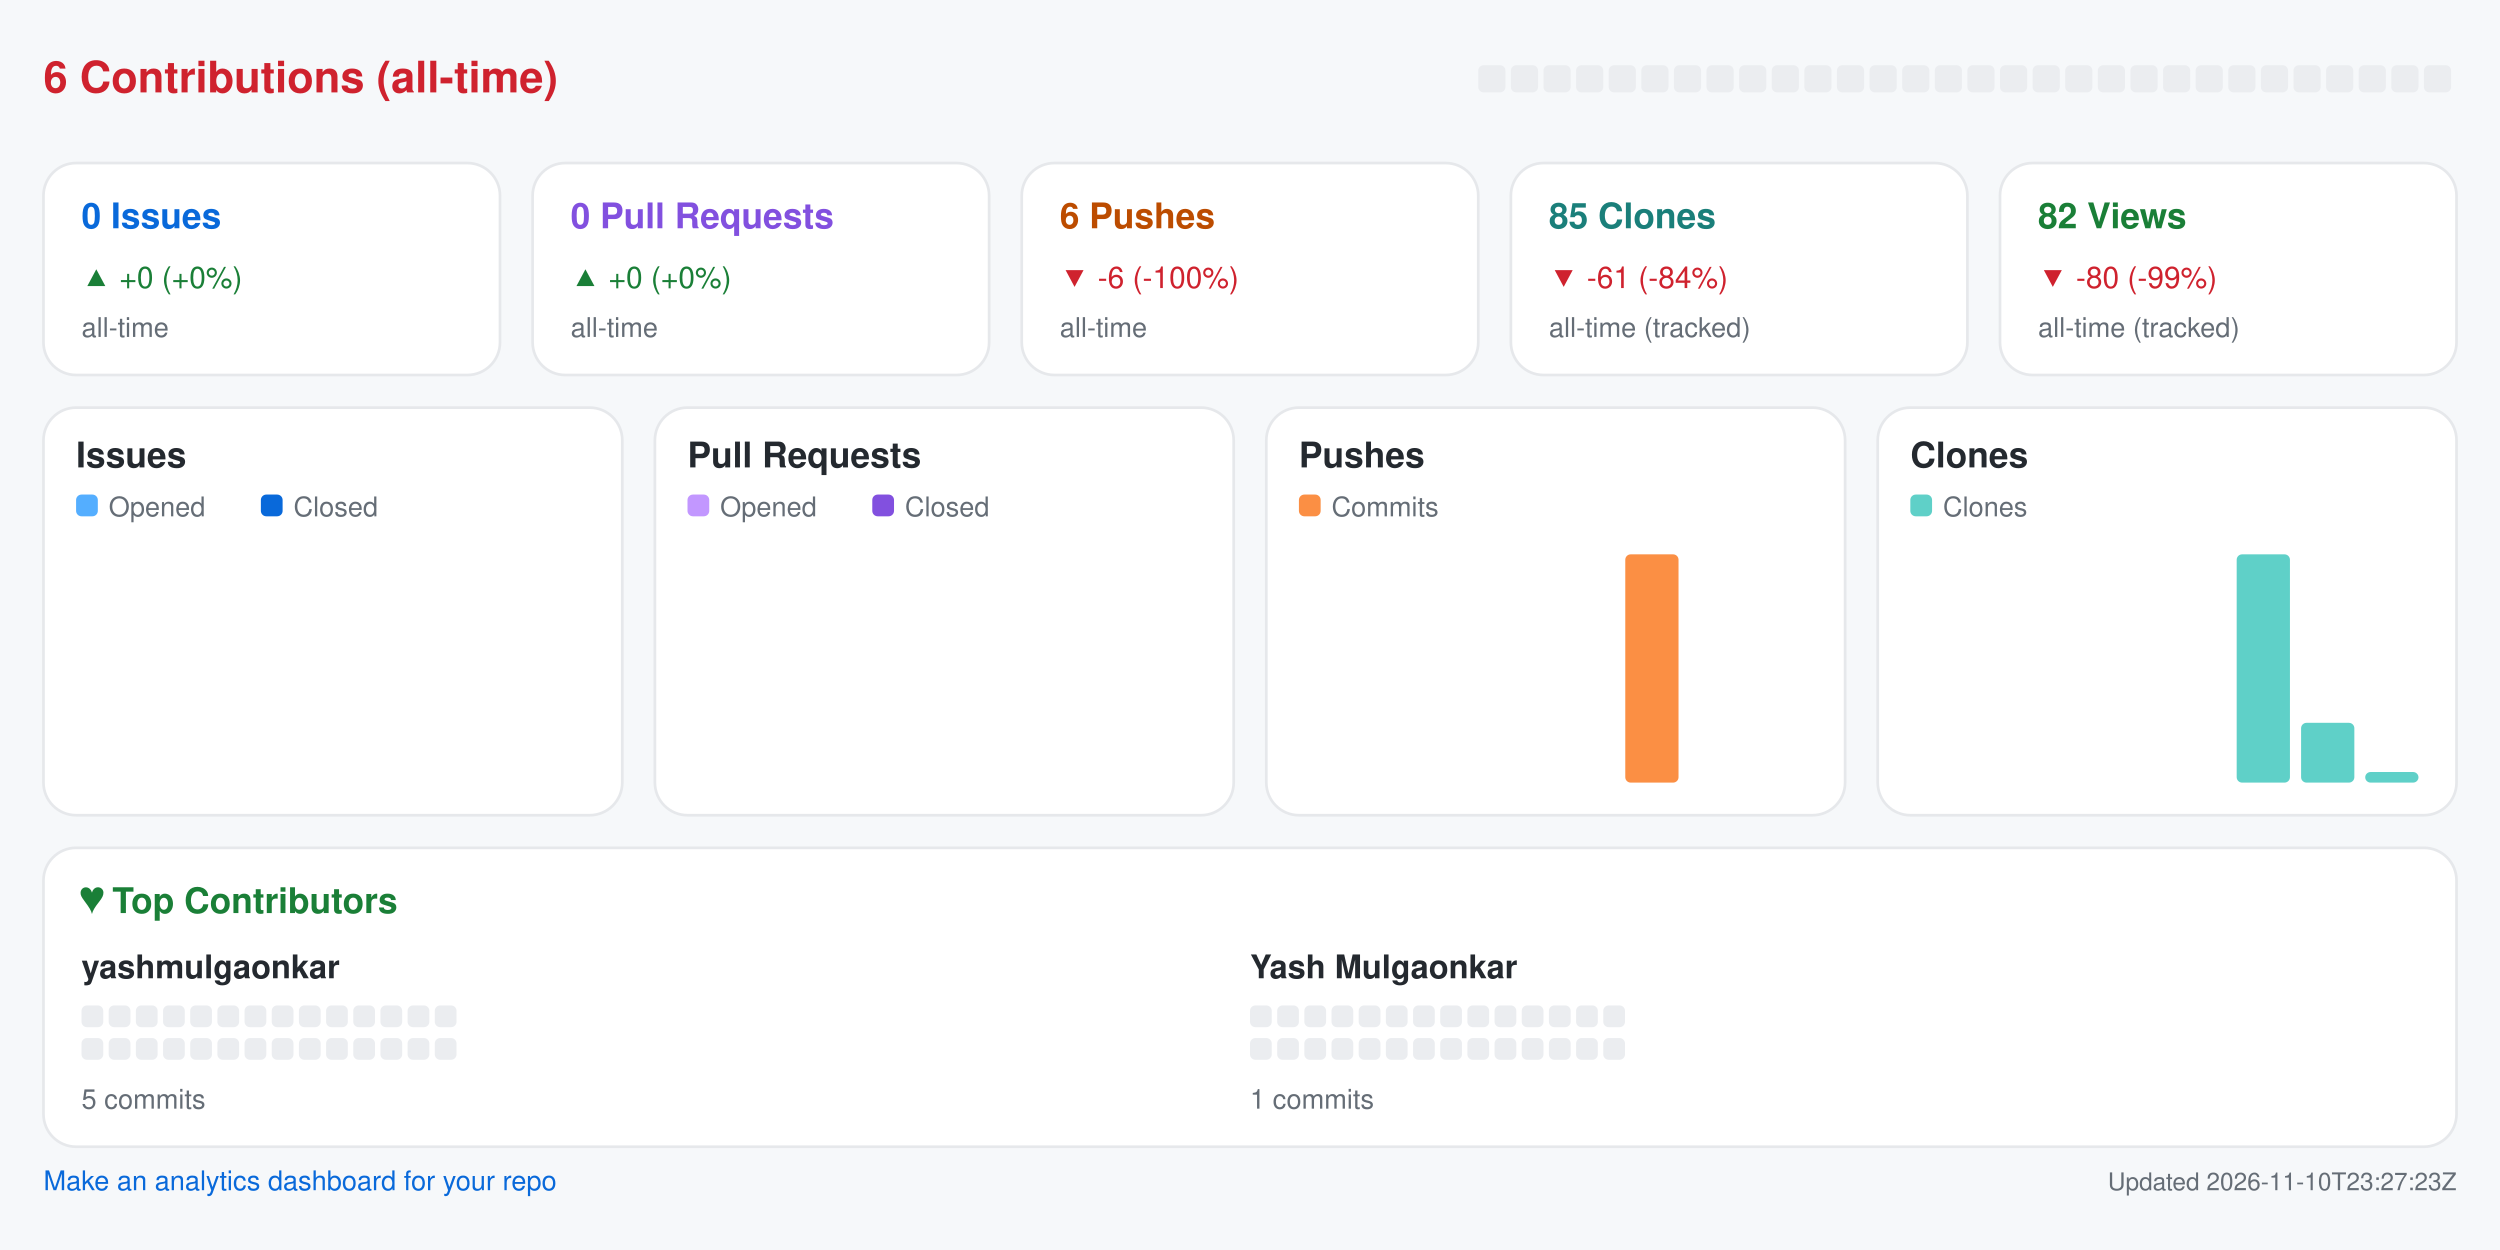
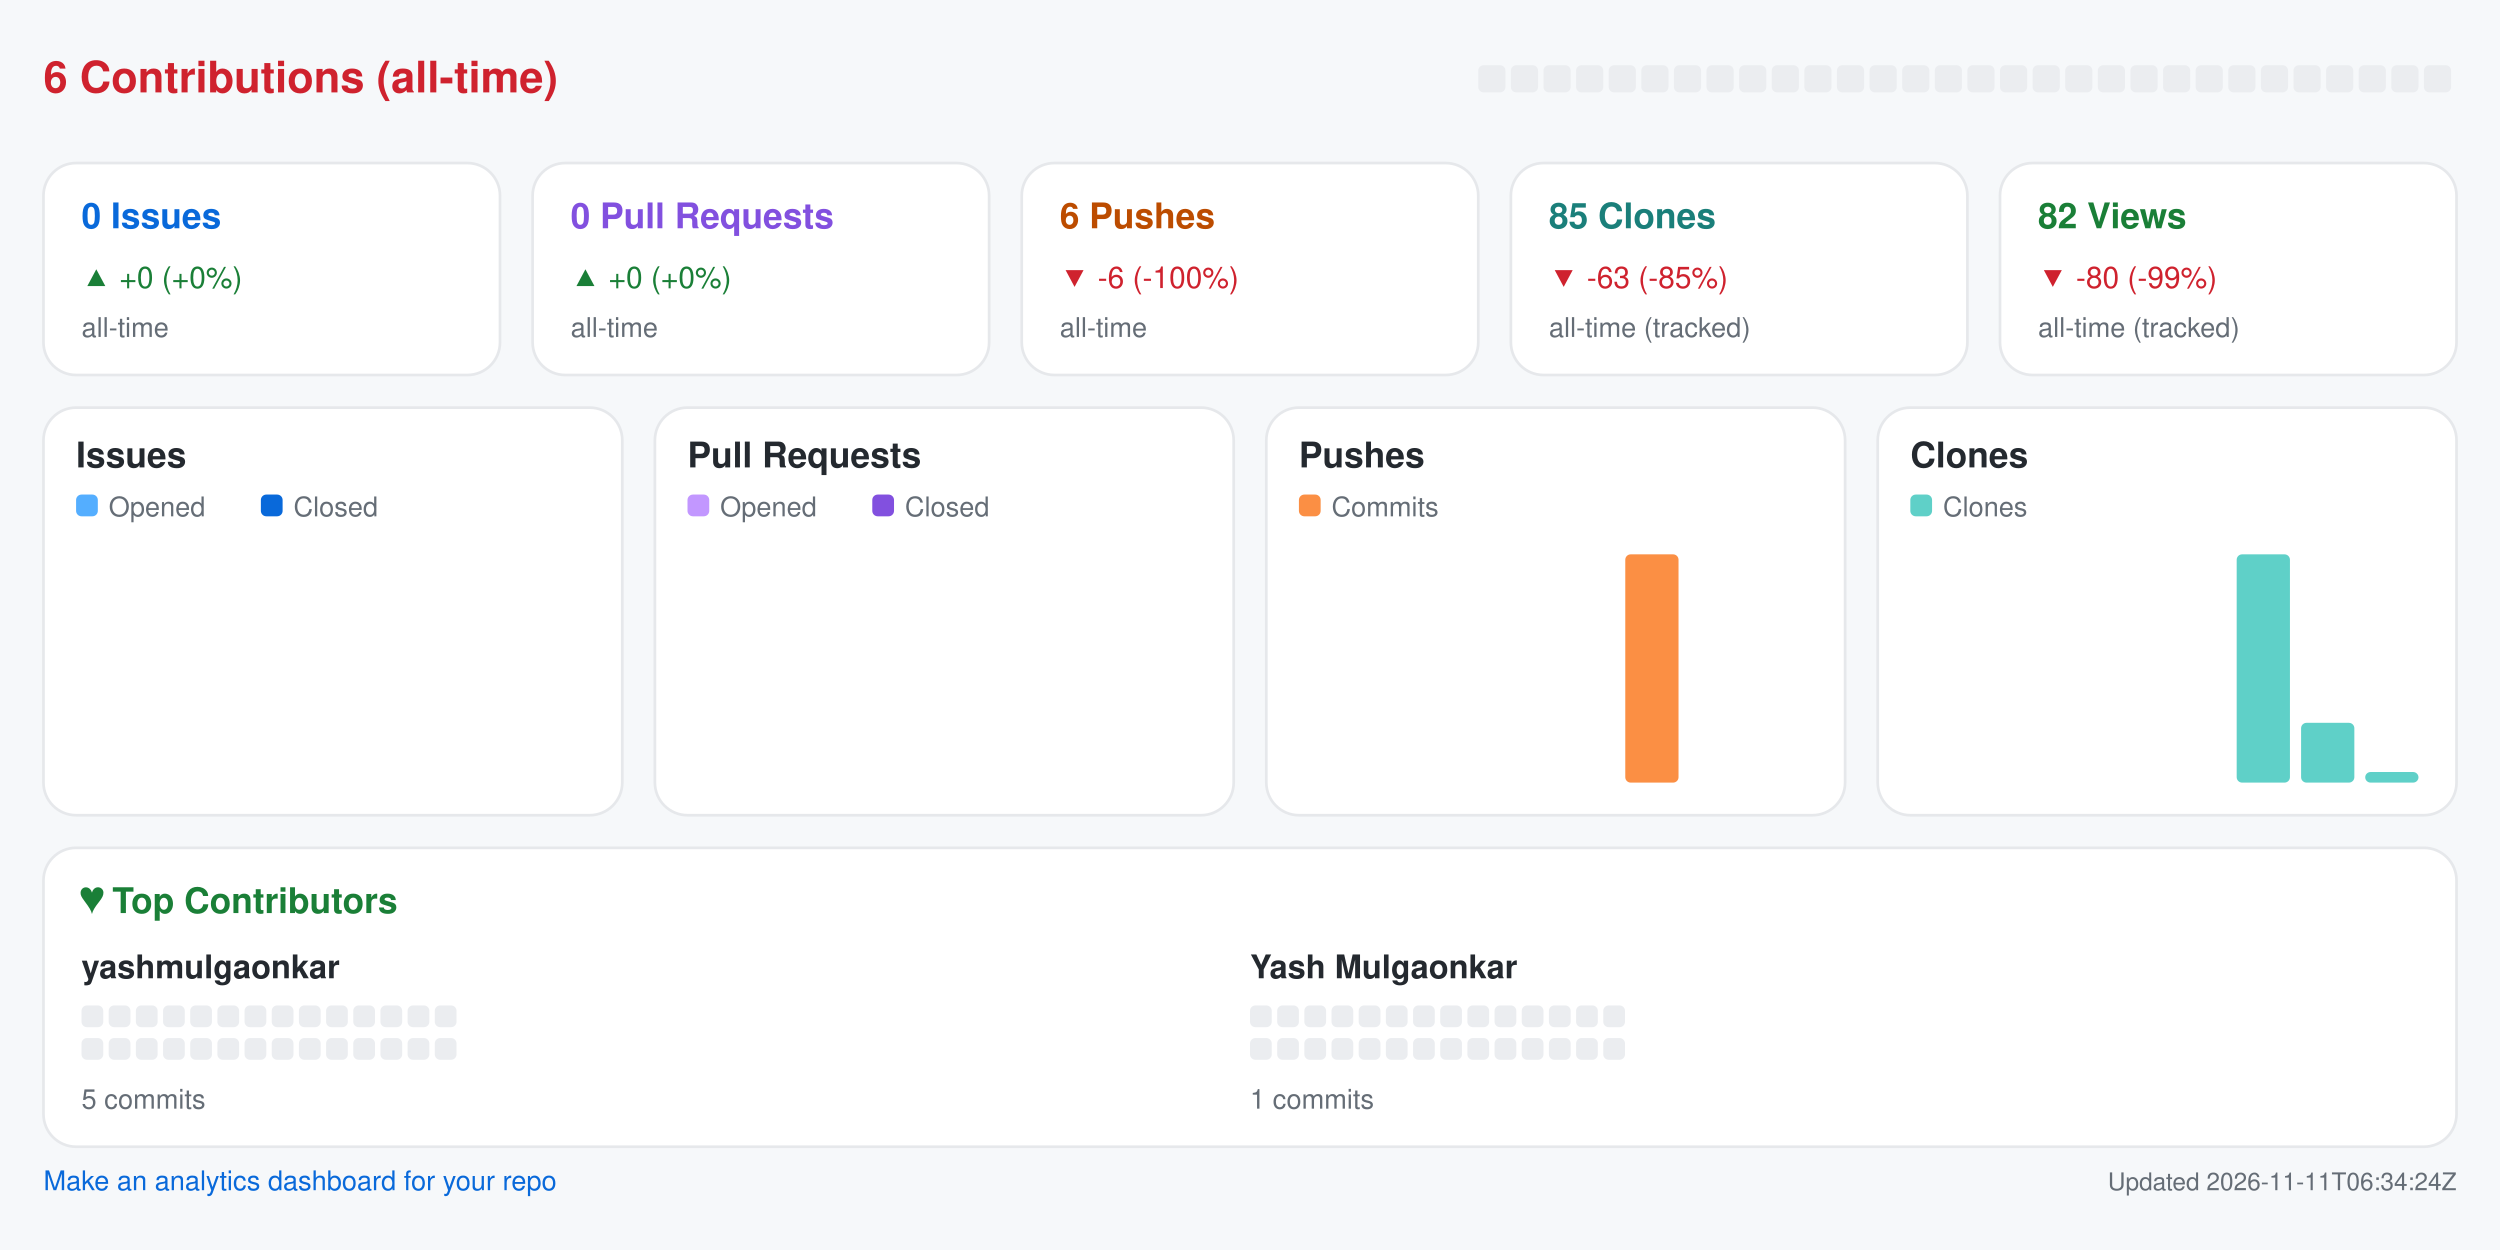
<svg xmlns="http://www.w3.org/2000/svg" width="920" height="460" viewBox="0 0 920 460" role="img" aria-label="Repository analytics for yashmulgaonkar/pi-tools">
  <rect x="0.0" y="0.0" width="920.0" height="460.0" rx="0" fill="#f6f8fa" />
  <text x="16.0" y="34.0" fill="#cf222e" font-size="16" font-family="-apple-system,BlinkMacSystemFont,Segoe UI,Helvetica,Arial,sans-serif" font-weight="600" text-anchor="start">6 Contributions (all-time)</text>
  <rect x="544.0" y="24.0" width="10.0" height="10.0" rx="2" fill="#ebedf0" />
  <rect x="556.0" y="24.0" width="10.0" height="10.0" rx="2" fill="#ebedf0" />
  <rect x="568.0" y="24.0" width="10.0" height="10.0" rx="2" fill="#ebedf0" />
  <rect x="580.0" y="24.0" width="10.0" height="10.0" rx="2" fill="#ebedf0" />
  <rect x="592.0" y="24.0" width="10.0" height="10.0" rx="2" fill="#ebedf0" />
  <rect x="604.0" y="24.0" width="10.0" height="10.0" rx="2" fill="#ebedf0" />
  <rect x="616.0" y="24.0" width="10.0" height="10.0" rx="2" fill="#ebedf0" />
  <rect x="628.0" y="24.0" width="10.0" height="10.0" rx="2" fill="#ebedf0" />
  <rect x="640.0" y="24.0" width="10.0" height="10.0" rx="2" fill="#ebedf0" />
  <rect x="652.0" y="24.0" width="10.0" height="10.0" rx="2" fill="#ebedf0" />
  <rect x="664.0" y="24.0" width="10.0" height="10.0" rx="2" fill="#ebedf0" />
  <rect x="676.0" y="24.0" width="10.0" height="10.0" rx="2" fill="#ebedf0" />
  <rect x="688.0" y="24.0" width="10.0" height="10.0" rx="2" fill="#ebedf0" />
  <rect x="700.0" y="24.0" width="10.0" height="10.0" rx="2" fill="#ebedf0" />
  <rect x="712.0" y="24.0" width="10.0" height="10.0" rx="2" fill="#ebedf0" />
  <rect x="724.0" y="24.0" width="10.0" height="10.0" rx="2" fill="#ebedf0" />
  <rect x="736.0" y="24.0" width="10.0" height="10.0" rx="2" fill="#ebedf0" />
  <rect x="748.0" y="24.0" width="10.0" height="10.0" rx="2" fill="#ebedf0" />
  <rect x="760.0" y="24.0" width="10.0" height="10.0" rx="2" fill="#ebedf0" />
  <rect x="772.0" y="24.0" width="10.0" height="10.0" rx="2" fill="#ebedf0" />
  <rect x="784.0" y="24.0" width="10.0" height="10.0" rx="2" fill="#ebedf0" />
  <rect x="796.0" y="24.0" width="10.0" height="10.0" rx="2" fill="#ebedf0" />
  <rect x="808.0" y="24.0" width="10.0" height="10.0" rx="2" fill="#ebedf0" />
  <rect x="820.0" y="24.0" width="10.0" height="10.0" rx="2" fill="#ebedf0" />
  <rect x="832.0" y="24.0" width="10.0" height="10.0" rx="2" fill="#ebedf0" />
  <rect x="844.0" y="24.0" width="10.0" height="10.0" rx="2" fill="#ebedf0" />
  <rect x="856.0" y="24.0" width="10.0" height="10.0" rx="2" fill="#ebedf0" />
  <rect x="868.0" y="24.0" width="10.0" height="10.0" rx="2" fill="#ebedf0" />
  <rect x="880.0" y="24.0" width="10.0" height="10.0" rx="2" fill="#ebedf0" />
  <rect x="892.0" y="24.0" width="10.0" height="10.0" rx="2" fill="#ebedf0" />
  <rect x="16.0" y="60.0" width="168.0" height="78.0" rx="12" fill="#ffffff" stroke="#e6e8eb" />
  <text x="30.0" y="84.0" fill="#0969da" font-size="13" font-family="-apple-system,BlinkMacSystemFont,Segoe UI,Helvetica,Arial,sans-serif" font-weight="600" text-anchor="start">0 Issues</text>
  <text x="30.0" y="106.0" fill="#1a7f37" font-size="11" font-family="-apple-system,BlinkMacSystemFont,Segoe UI,Helvetica,Arial,sans-serif" font-weight="400" text-anchor="start">▲ +0 (+0%)</text>
  <text x="30.0" y="124.0" fill="#656d76" font-size="10" font-family="-apple-system,BlinkMacSystemFont,Segoe UI,Helvetica,Arial,sans-serif" font-weight="400" text-anchor="start">all-time</text>
  <rect x="196.0" y="60.0" width="168.0" height="78.0" rx="12" fill="#ffffff" stroke="#e6e8eb" />
  <text x="210.0" y="84.0" fill="#8250df" font-size="13" font-family="-apple-system,BlinkMacSystemFont,Segoe UI,Helvetica,Arial,sans-serif" font-weight="600" text-anchor="start">0 Pull Requests</text>
  <text x="210.0" y="106.0" fill="#1a7f37" font-size="11" font-family="-apple-system,BlinkMacSystemFont,Segoe UI,Helvetica,Arial,sans-serif" font-weight="400" text-anchor="start">▲ +0 (+0%)</text>
  <text x="210.0" y="124.0" fill="#656d76" font-size="10" font-family="-apple-system,BlinkMacSystemFont,Segoe UI,Helvetica,Arial,sans-serif" font-weight="400" text-anchor="start">all-time</text>
  <rect x="376.0" y="60.0" width="168.0" height="78.0" rx="12" fill="#ffffff" stroke="#e6e8eb" />
  <text x="390.0" y="84.0" fill="#bc4c00" font-size="13" font-family="-apple-system,BlinkMacSystemFont,Segoe UI,Helvetica,Arial,sans-serif" font-weight="600" text-anchor="start">6 Pushes</text>
  <text x="390.0" y="106.0" fill="#cf222e" font-size="11" font-family="-apple-system,BlinkMacSystemFont,Segoe UI,Helvetica,Arial,sans-serif" font-weight="400" text-anchor="start">▼ -6 (-100%)</text>
  <text x="390.0" y="124.0" fill="#656d76" font-size="10" font-family="-apple-system,BlinkMacSystemFont,Segoe UI,Helvetica,Arial,sans-serif" font-weight="400" text-anchor="start">all-time</text>
  <rect x="556.0" y="60.0" width="168.0" height="78.0" rx="12" fill="#ffffff" stroke="#e6e8eb" />
  <text x="570.0" y="84.0" fill="#1a7f7a" font-size="13" font-family="-apple-system,BlinkMacSystemFont,Segoe UI,Helvetica,Arial,sans-serif" font-weight="600" text-anchor="start">85 Clones</text>
-   <text x="570.0" y="106.0" fill="#cf222e" font-size="11" font-family="-apple-system,BlinkMacSystemFont,Segoe UI,Helvetica,Arial,sans-serif" font-weight="400" text-anchor="start">▼ -61 (-84%)</text>
+   <text x="570.0" y="106.0" fill="#cf222e" font-size="11" font-family="-apple-system,BlinkMacSystemFont,Segoe UI,Helvetica,Arial,sans-serif" font-weight="400" text-anchor="start">▼ -63 (-85%)</text>
  <text x="570.0" y="124.0" fill="#656d76" font-size="10" font-family="-apple-system,BlinkMacSystemFont,Segoe UI,Helvetica,Arial,sans-serif" font-weight="400" text-anchor="start">all-time (tracked)</text>
  <rect x="736.0" y="60.0" width="168.0" height="78.0" rx="12" fill="#ffffff" stroke="#e6e8eb" />
  <text x="750.0" y="84.0" fill="#1a7f37" font-size="13" font-family="-apple-system,BlinkMacSystemFont,Segoe UI,Helvetica,Arial,sans-serif" font-weight="600" text-anchor="start">82 Views</text>
  <text x="750.0" y="106.0" fill="#cf222e" font-size="11" font-family="-apple-system,BlinkMacSystemFont,Segoe UI,Helvetica,Arial,sans-serif" font-weight="400" text-anchor="start">▼ -80 (-99%)</text>
  <text x="750.0" y="124.0" fill="#656d76" font-size="10" font-family="-apple-system,BlinkMacSystemFont,Segoe UI,Helvetica,Arial,sans-serif" font-weight="400" text-anchor="start">all-time (tracked)</text>
  <rect x="16.0" y="150.0" width="213.0" height="150.0" rx="12" fill="#ffffff" stroke="#e6e8eb" />
  <text x="28.0" y="172.0" fill="#24292f" font-size="13" font-family="-apple-system,BlinkMacSystemFont,Segoe UI,Helvetica,Arial,sans-serif" font-weight="600" text-anchor="start">Issues</text>
  <rect x="28.0" y="182.0" width="8.0" height="8.0" rx="2" fill="#54aeff" />
  <text x="40.0" y="190.0" fill="#656d76" font-size="10" font-family="-apple-system,BlinkMacSystemFont,Segoe UI,Helvetica,Arial,sans-serif" font-weight="400" text-anchor="start">Opened</text>
  <rect x="96.0" y="182.0" width="8.0" height="8.0" rx="2" fill="#0969da" />
  <text x="108.0" y="190.0" fill="#656d76" font-size="10" font-family="-apple-system,BlinkMacSystemFont,Segoe UI,Helvetica,Arial,sans-serif" font-weight="400" text-anchor="start">Closed</text>
  <rect x="30.0" y="288.0" width="8.8" height="0.0" rx="2" fill="#54aeff" />
  <rect x="39.8" y="288.0" width="8.8" height="0.0" rx="2" fill="#0969da" />
  <rect x="53.6" y="288.0" width="8.8" height="0.0" rx="2" fill="#54aeff" />
  <rect x="63.4" y="288.0" width="8.8" height="0.0" rx="2" fill="#0969da" />
  <rect x="77.2" y="288.0" width="8.8" height="0.0" rx="2" fill="#54aeff" />
  <rect x="87.1" y="288.0" width="8.8" height="0.0" rx="2" fill="#0969da" />
  <rect x="100.9" y="288.0" width="8.8" height="0.0" rx="2" fill="#54aeff" />
  <rect x="110.7" y="288.0" width="8.8" height="0.0" rx="2" fill="#0969da" />
  <rect x="124.5" y="288.0" width="8.8" height="0.0" rx="2" fill="#54aeff" />
  <rect x="134.3" y="288.0" width="8.8" height="0.0" rx="2" fill="#0969da" />
  <rect x="148.1" y="288.0" width="8.8" height="0.0" rx="2" fill="#54aeff" />
  <rect x="157.9" y="288.0" width="8.8" height="0.0" rx="2" fill="#0969da" />
  <rect x="171.8" y="288.0" width="8.8" height="0.0" rx="2" fill="#54aeff" />
  <rect x="181.6" y="288.0" width="8.8" height="0.0" rx="2" fill="#0969da" />
  <rect x="195.4" y="288.0" width="8.8" height="0.0" rx="2" fill="#54aeff" />
  <rect x="205.2" y="288.0" width="8.8" height="0.0" rx="2" fill="#0969da" />
  <rect x="241.0" y="150.0" width="213.0" height="150.0" rx="12" fill="#ffffff" stroke="#e6e8eb" />
  <text x="253.0" y="172.0" fill="#24292f" font-size="13" font-family="-apple-system,BlinkMacSystemFont,Segoe UI,Helvetica,Arial,sans-serif" font-weight="600" text-anchor="start">Pull Requests</text>
  <rect x="253.0" y="182.0" width="8.0" height="8.0" rx="2" fill="#c297ff" />
  <text x="265.0" y="190.0" fill="#656d76" font-size="10" font-family="-apple-system,BlinkMacSystemFont,Segoe UI,Helvetica,Arial,sans-serif" font-weight="400" text-anchor="start">Opened</text>
  <rect x="321.0" y="182.0" width="8.0" height="8.0" rx="2" fill="#8250df" />
  <text x="333.0" y="190.0" fill="#656d76" font-size="10" font-family="-apple-system,BlinkMacSystemFont,Segoe UI,Helvetica,Arial,sans-serif" font-weight="400" text-anchor="start">Closed</text>
  <rect x="255.0" y="288.0" width="8.8" height="0.0" rx="2" fill="#c297ff" />
  <rect x="264.8" y="288.0" width="8.8" height="0.0" rx="2" fill="#8250df" />
  <rect x="278.6" y="288.0" width="8.8" height="0.0" rx="2" fill="#c297ff" />
  <rect x="288.4" y="288.0" width="8.8" height="0.0" rx="2" fill="#8250df" />
  <rect x="302.2" y="288.0" width="8.8" height="0.0" rx="2" fill="#c297ff" />
  <rect x="312.1" y="288.0" width="8.8" height="0.0" rx="2" fill="#8250df" />
  <rect x="325.9" y="288.0" width="8.8" height="0.0" rx="2" fill="#c297ff" />
  <rect x="335.7" y="288.0" width="8.8" height="0.0" rx="2" fill="#8250df" />
  <rect x="349.5" y="288.0" width="8.8" height="0.0" rx="2" fill="#c297ff" />
  <rect x="359.3" y="288.0" width="8.8" height="0.0" rx="2" fill="#8250df" />
  <rect x="373.1" y="288.0" width="8.8" height="0.0" rx="2" fill="#c297ff" />
  <rect x="382.9" y="288.0" width="8.8" height="0.0" rx="2" fill="#8250df" />
  <rect x="396.8" y="288.0" width="8.8" height="0.0" rx="2" fill="#c297ff" />
  <rect x="406.6" y="288.0" width="8.8" height="0.0" rx="2" fill="#8250df" />
  <rect x="420.4" y="288.0" width="8.8" height="0.0" rx="2" fill="#c297ff" />
  <rect x="430.2" y="288.0" width="8.8" height="0.0" rx="2" fill="#8250df" />
  <rect x="466.0" y="150.0" width="213.0" height="150.0" rx="12" fill="#ffffff" stroke="#e6e8eb" />
  <text x="478.0" y="172.0" fill="#24292f" font-size="13" font-family="-apple-system,BlinkMacSystemFont,Segoe UI,Helvetica,Arial,sans-serif" font-weight="600" text-anchor="start">Pushes</text>
  <rect x="478.0" y="182.0" width="8.0" height="8.0" rx="2" fill="#fb8f44" />
  <text x="490.0" y="190.0" fill="#656d76" font-size="10" font-family="-apple-system,BlinkMacSystemFont,Segoe UI,Helvetica,Arial,sans-serif" font-weight="400" text-anchor="start">Commits</text>
  <rect x="480.0" y="288.0" width="19.6" height="0.0" rx="2" fill="#fb8f44" />
  <rect x="503.6" y="288.0" width="19.6" height="0.0" rx="2" fill="#fb8f44" />
  <rect x="527.2" y="288.0" width="19.6" height="0.0" rx="2" fill="#fb8f44" />
  <rect x="550.9" y="288.0" width="19.6" height="0.0" rx="2" fill="#fb8f44" />
  <rect x="574.5" y="288.0" width="19.6" height="0.0" rx="2" fill="#fb8f44" />
  <rect x="598.1" y="204.0" width="19.6" height="84.0" rx="2" fill="#fb8f44" />
  <rect x="621.8" y="288.0" width="19.6" height="0.0" rx="2" fill="#fb8f44" />
  <rect x="645.4" y="288.0" width="19.6" height="0.0" rx="2" fill="#fb8f44" />
  <rect x="691.0" y="150.0" width="213.0" height="150.0" rx="12" fill="#ffffff" stroke="#e6e8eb" />
  <text x="703.0" y="172.0" fill="#24292f" font-size="13" font-family="-apple-system,BlinkMacSystemFont,Segoe UI,Helvetica,Arial,sans-serif" font-weight="600" text-anchor="start">Clones</text>
  <rect x="703.0" y="182.0" width="8.0" height="8.0" rx="2" fill="#5fd0c8" />
  <text x="715.0" y="190.0" fill="#656d76" font-size="10" font-family="-apple-system,BlinkMacSystemFont,Segoe UI,Helvetica,Arial,sans-serif" font-weight="400" text-anchor="start">Clones</text>
  <rect x="705.0" y="288.0" width="19.6" height="0.0" rx="2" fill="#5fd0c8" />
  <rect x="728.6" y="288.0" width="19.6" height="0.0" rx="2" fill="#5fd0c8" />
  <rect x="752.2" y="288.0" width="19.6" height="0.0" rx="2" fill="#5fd0c8" />
  <rect x="775.9" y="288.0" width="19.6" height="0.0" rx="2" fill="#5fd0c8" />
  <rect x="799.5" y="288.0" width="19.6" height="0.0" rx="2" fill="#5fd0c8" />
  <rect x="823.1" y="204.0" width="19.6" height="84.0" rx="2" fill="#5fd0c8" />
  <rect x="846.8" y="266.0" width="19.6" height="22.0" rx="2" fill="#5fd0c8" />
  <rect x="870.4" y="284.1" width="19.6" height="3.9" rx="2" fill="#5fd0c8" />
  <rect x="16.0" y="312.0" width="888.0" height="110.0" rx="12" fill="#ffffff" stroke="#e6e8eb" />
  <text x="30.0" y="336.0" fill="#1a7f37" font-size="13" font-family="-apple-system,BlinkMacSystemFont,Segoe UI,Helvetica,Arial,sans-serif" font-weight="600" text-anchor="start">♥  Top Contributors</text>
  <text x="30.0" y="360.0" fill="#24292f" font-size="12" font-family="-apple-system,BlinkMacSystemFont,Segoe UI,Helvetica,Arial,sans-serif" font-weight="600" text-anchor="start">yashmulgaonkar</text>
  <rect x="30.0" y="370.0" width="8.0" height="8.0" rx="2" fill="#ebedf0" />
  <rect x="40.0" y="370.0" width="8.0" height="8.0" rx="2" fill="#ebedf0" />
  <rect x="50.0" y="370.0" width="8.0" height="8.0" rx="2" fill="#ebedf0" />
  <rect x="60.0" y="370.0" width="8.0" height="8.0" rx="2" fill="#ebedf0" />
  <rect x="70.0" y="370.0" width="8.0" height="8.0" rx="2" fill="#ebedf0" />
  <rect x="80.0" y="370.0" width="8.0" height="8.0" rx="2" fill="#ebedf0" />
  <rect x="90.0" y="370.0" width="8.0" height="8.0" rx="2" fill="#ebedf0" />
  <rect x="100.0" y="370.0" width="8.0" height="8.0" rx="2" fill="#ebedf0" />
  <rect x="110.0" y="370.0" width="8.0" height="8.0" rx="2" fill="#ebedf0" />
  <rect x="120.0" y="370.0" width="8.0" height="8.0" rx="2" fill="#ebedf0" />
  <rect x="130.0" y="370.0" width="8.0" height="8.0" rx="2" fill="#ebedf0" />
  <rect x="140.0" y="370.0" width="8.0" height="8.0" rx="2" fill="#ebedf0" />
  <rect x="150.0" y="370.0" width="8.0" height="8.0" rx="2" fill="#ebedf0" />
  <rect x="160.0" y="370.0" width="8.0" height="8.0" rx="2" fill="#ebedf0" />
  <rect x="30.0" y="382.0" width="8.0" height="8.0" rx="2" fill="#ebedf0" />
  <rect x="40.0" y="382.0" width="8.0" height="8.0" rx="2" fill="#ebedf0" />
  <rect x="50.0" y="382.0" width="8.0" height="8.0" rx="2" fill="#ebedf0" />
  <rect x="60.0" y="382.0" width="8.0" height="8.0" rx="2" fill="#ebedf0" />
  <rect x="70.0" y="382.0" width="8.0" height="8.0" rx="2" fill="#ebedf0" />
  <rect x="80.0" y="382.0" width="8.0" height="8.0" rx="2" fill="#ebedf0" />
  <rect x="90.0" y="382.0" width="8.0" height="8.0" rx="2" fill="#ebedf0" />
  <rect x="100.0" y="382.0" width="8.0" height="8.0" rx="2" fill="#ebedf0" />
  <rect x="110.0" y="382.0" width="8.0" height="8.0" rx="2" fill="#ebedf0" />
  <rect x="120.0" y="382.0" width="8.0" height="8.0" rx="2" fill="#ebedf0" />
  <rect x="130.0" y="382.0" width="8.0" height="8.0" rx="2" fill="#ebedf0" />
  <rect x="140.0" y="382.0" width="8.0" height="8.0" rx="2" fill="#ebedf0" />
  <rect x="150.0" y="382.0" width="8.0" height="8.0" rx="2" fill="#ebedf0" />
  <rect x="160.0" y="382.0" width="8.0" height="8.0" rx="2" fill="#ebedf0" />
  <text x="30.0" y="408.0" fill="#656d76" font-size="10" font-family="-apple-system,BlinkMacSystemFont,Segoe UI,Helvetica,Arial,sans-serif" font-weight="400" text-anchor="start">5 commits</text>
  <text x="460.0" y="360.0" fill="#24292f" font-size="12" font-family="-apple-system,BlinkMacSystemFont,Segoe UI,Helvetica,Arial,sans-serif" font-weight="600" text-anchor="start">Yash Mulgaonkar</text>
  <rect x="460.0" y="370.0" width="8.0" height="8.0" rx="2" fill="#ebedf0" />
  <rect x="470.0" y="370.0" width="8.0" height="8.0" rx="2" fill="#ebedf0" />
  <rect x="480.0" y="370.0" width="8.0" height="8.0" rx="2" fill="#ebedf0" />
  <rect x="490.0" y="370.0" width="8.0" height="8.0" rx="2" fill="#ebedf0" />
  <rect x="500.0" y="370.0" width="8.0" height="8.0" rx="2" fill="#ebedf0" />
  <rect x="510.0" y="370.0" width="8.0" height="8.0" rx="2" fill="#ebedf0" />
  <rect x="520.0" y="370.0" width="8.0" height="8.0" rx="2" fill="#ebedf0" />
  <rect x="530.0" y="370.0" width="8.0" height="8.0" rx="2" fill="#ebedf0" />
  <rect x="540.0" y="370.0" width="8.0" height="8.0" rx="2" fill="#ebedf0" />
  <rect x="550.0" y="370.0" width="8.0" height="8.0" rx="2" fill="#ebedf0" />
  <rect x="560.0" y="370.0" width="8.0" height="8.0" rx="2" fill="#ebedf0" />
  <rect x="570.0" y="370.0" width="8.0" height="8.0" rx="2" fill="#ebedf0" />
  <rect x="580.0" y="370.0" width="8.0" height="8.0" rx="2" fill="#ebedf0" />
  <rect x="590.0" y="370.0" width="8.0" height="8.0" rx="2" fill="#ebedf0" />
  <rect x="460.0" y="382.0" width="8.0" height="8.0" rx="2" fill="#ebedf0" />
  <rect x="470.0" y="382.0" width="8.0" height="8.0" rx="2" fill="#ebedf0" />
  <rect x="480.0" y="382.0" width="8.0" height="8.0" rx="2" fill="#ebedf0" />
  <rect x="490.0" y="382.0" width="8.0" height="8.0" rx="2" fill="#ebedf0" />
  <rect x="500.0" y="382.0" width="8.0" height="8.0" rx="2" fill="#ebedf0" />
  <rect x="510.0" y="382.0" width="8.0" height="8.0" rx="2" fill="#ebedf0" />
  <rect x="520.0" y="382.0" width="8.0" height="8.0" rx="2" fill="#ebedf0" />
  <rect x="530.0" y="382.0" width="8.0" height="8.0" rx="2" fill="#ebedf0" />
  <rect x="540.0" y="382.0" width="8.0" height="8.0" rx="2" fill="#ebedf0" />
  <rect x="550.0" y="382.0" width="8.0" height="8.0" rx="2" fill="#ebedf0" />
  <rect x="560.0" y="382.0" width="8.0" height="8.0" rx="2" fill="#ebedf0" />
  <rect x="570.0" y="382.0" width="8.0" height="8.0" rx="2" fill="#ebedf0" />
  <rect x="580.0" y="382.0" width="8.0" height="8.0" rx="2" fill="#ebedf0" />
  <rect x="590.0" y="382.0" width="8.0" height="8.0" rx="2" fill="#ebedf0" />
  <text x="460.0" y="408.0" fill="#656d76" font-size="10" font-family="-apple-system,BlinkMacSystemFont,Segoe UI,Helvetica,Arial,sans-serif" font-weight="400" text-anchor="start">1 commits</text>
  <a href="https://github.com/yashmulgaonkar/repo-analytics" target="_blank" rel="noopener noreferrer">
    <text x="16.0" y="438.0" fill="#0969da" font-size="10" font-family="-apple-system,BlinkMacSystemFont,Segoe UI,Helvetica,Arial,sans-serif" font-weight="400" text-anchor="start">Make an analytics dashboard for your repo</text>
  </a>
-   <text x="904.0" y="438.0" fill="#656d76" font-size="9" font-family="-apple-system,BlinkMacSystemFont,Segoe UI,Helvetica,Arial,sans-serif" font-weight="400" text-anchor="end">Updated 2026-11-10T23:27:23Z</text>
+   <text x="904.0" y="438.0" fill="#656d76" font-size="9" font-family="-apple-system,BlinkMacSystemFont,Segoe UI,Helvetica,Arial,sans-serif" font-weight="400" text-anchor="end">Updated 2026-11-11T06:34:24Z</text>
</svg>
